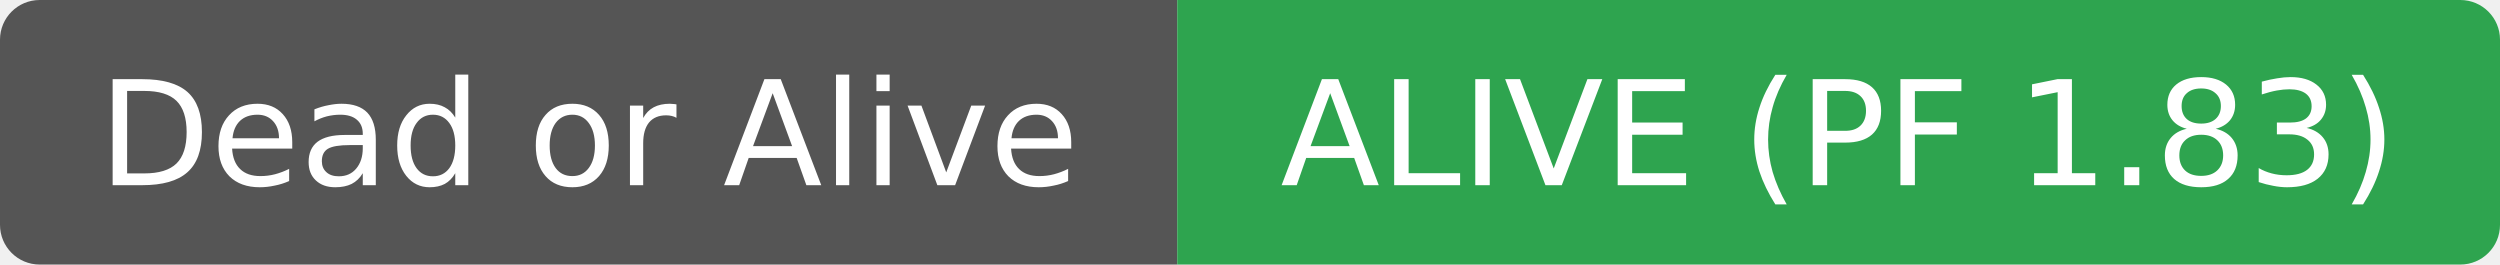
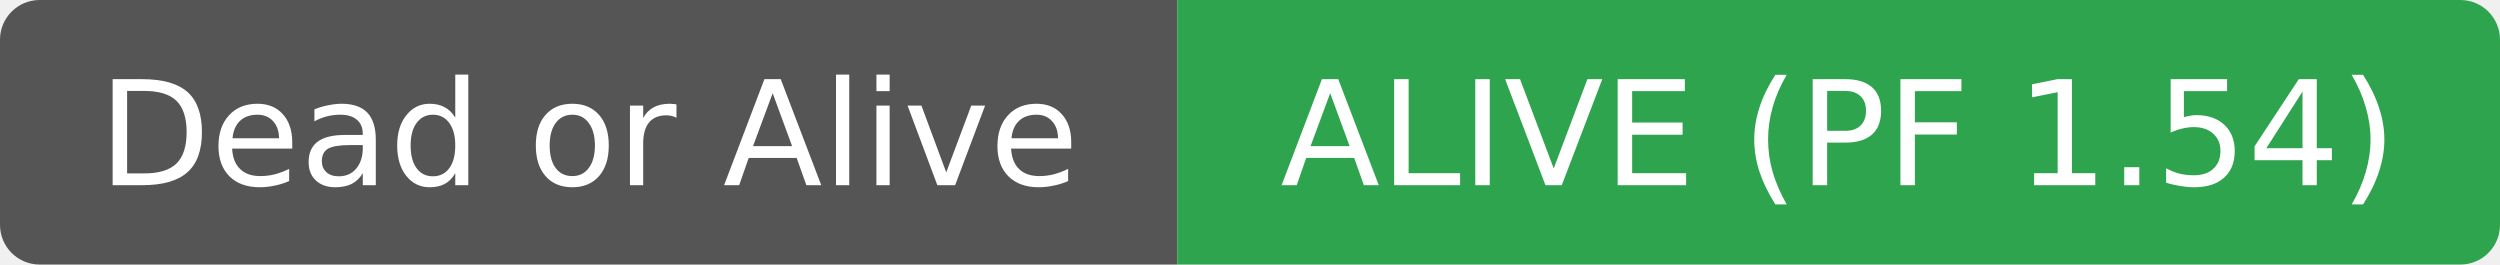
- <svg xmlns="http://www.w3.org/2000/svg" width="189" height="20" role="img" aria-label="Dead or Alive: ALIVE (PF 1.83)">
+ <svg xmlns="http://www.w3.org/2000/svg" width="189" height="20" role="img" aria-label="Dead or Alive: ALIVE (PF 1.54)">
  <clipPath id="r">
    <rect width="189" height="20" rx="3" fill="#fff" />
  </clipPath>
  <g clip-path="url(#r)">
    <rect width="89" height="20" fill="#555555" />
    <rect x="89" width="100" height="20" fill="#2ea44f" />
  </g>
  <g fill="#ffffff" text-anchor="middle" font-family="DejaVu Sans,Verdana,Geneva,sans-serif" font-size="11">
    <text x="44.5" y="14">Dead or Alive</text>
  </g>
  <g fill="#ffffff" text-anchor="middle" font-family="DejaVu Sans,Verdana,Geneva,sans-serif" font-size="11">
-     <text x="139.0" y="14">ALIVE (PF 1.83)</text>
+     <text x="139.0" y="14">ALIVE (PF 1.54)</text>
  </g>
</svg>
